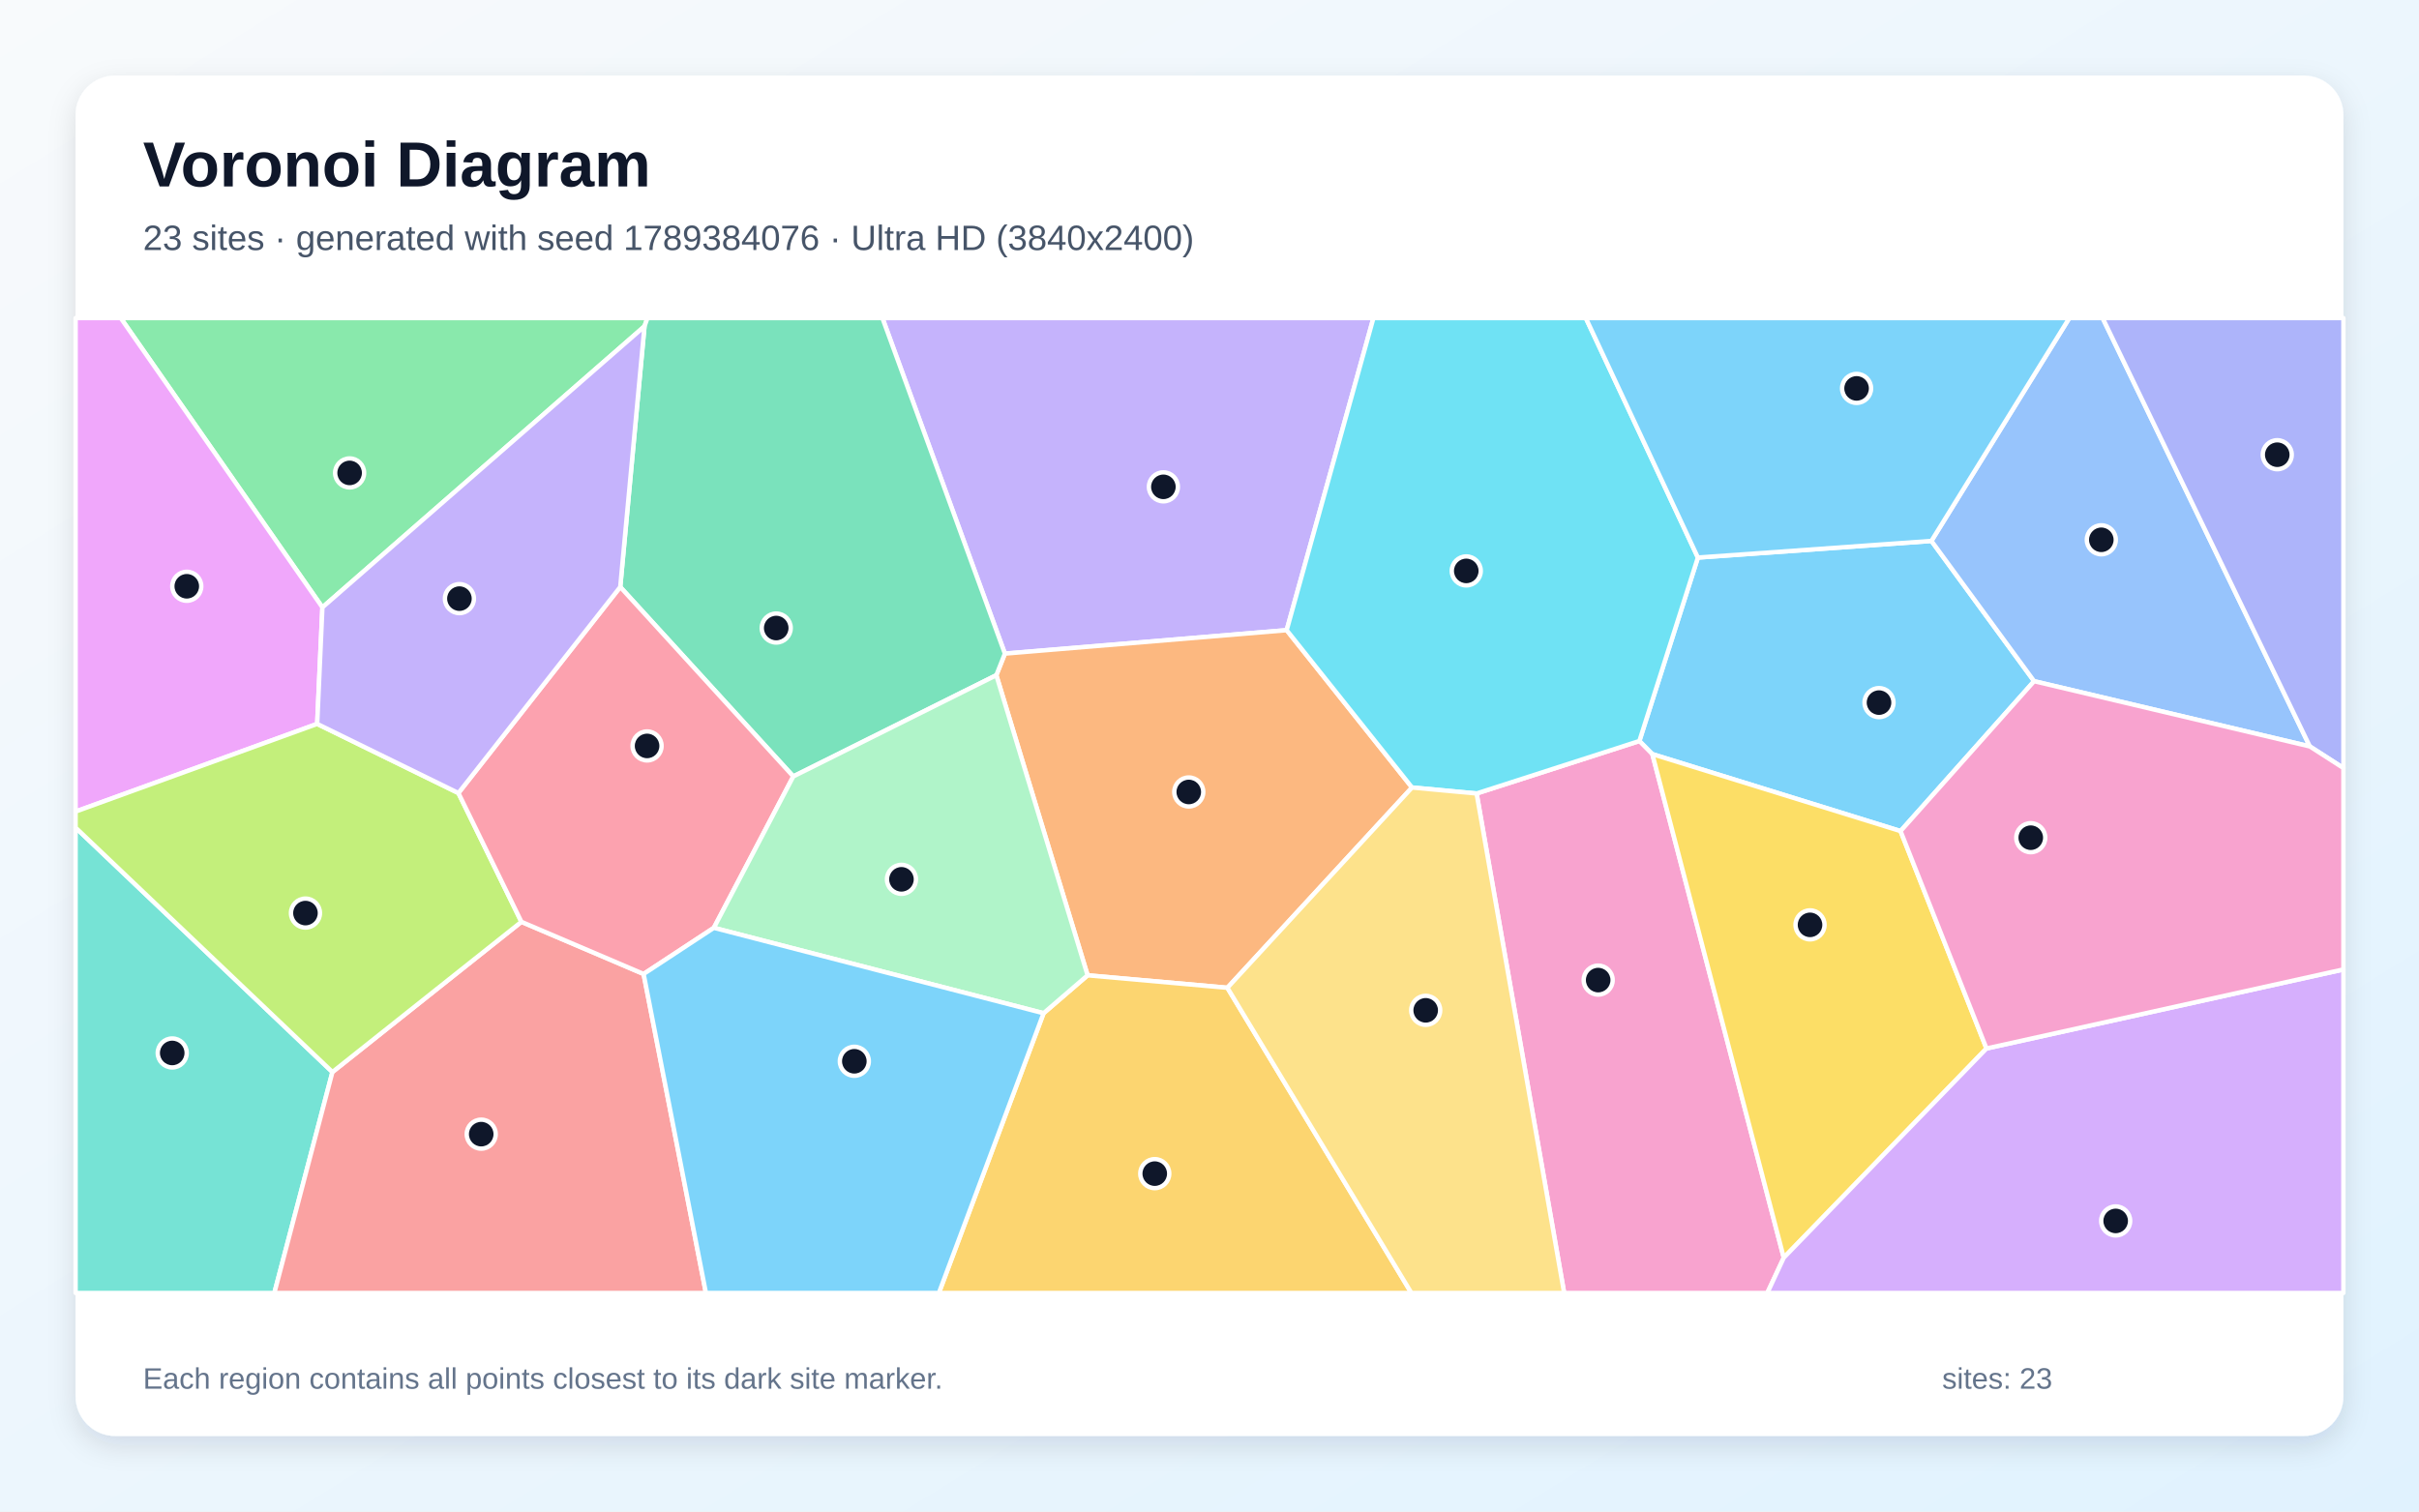
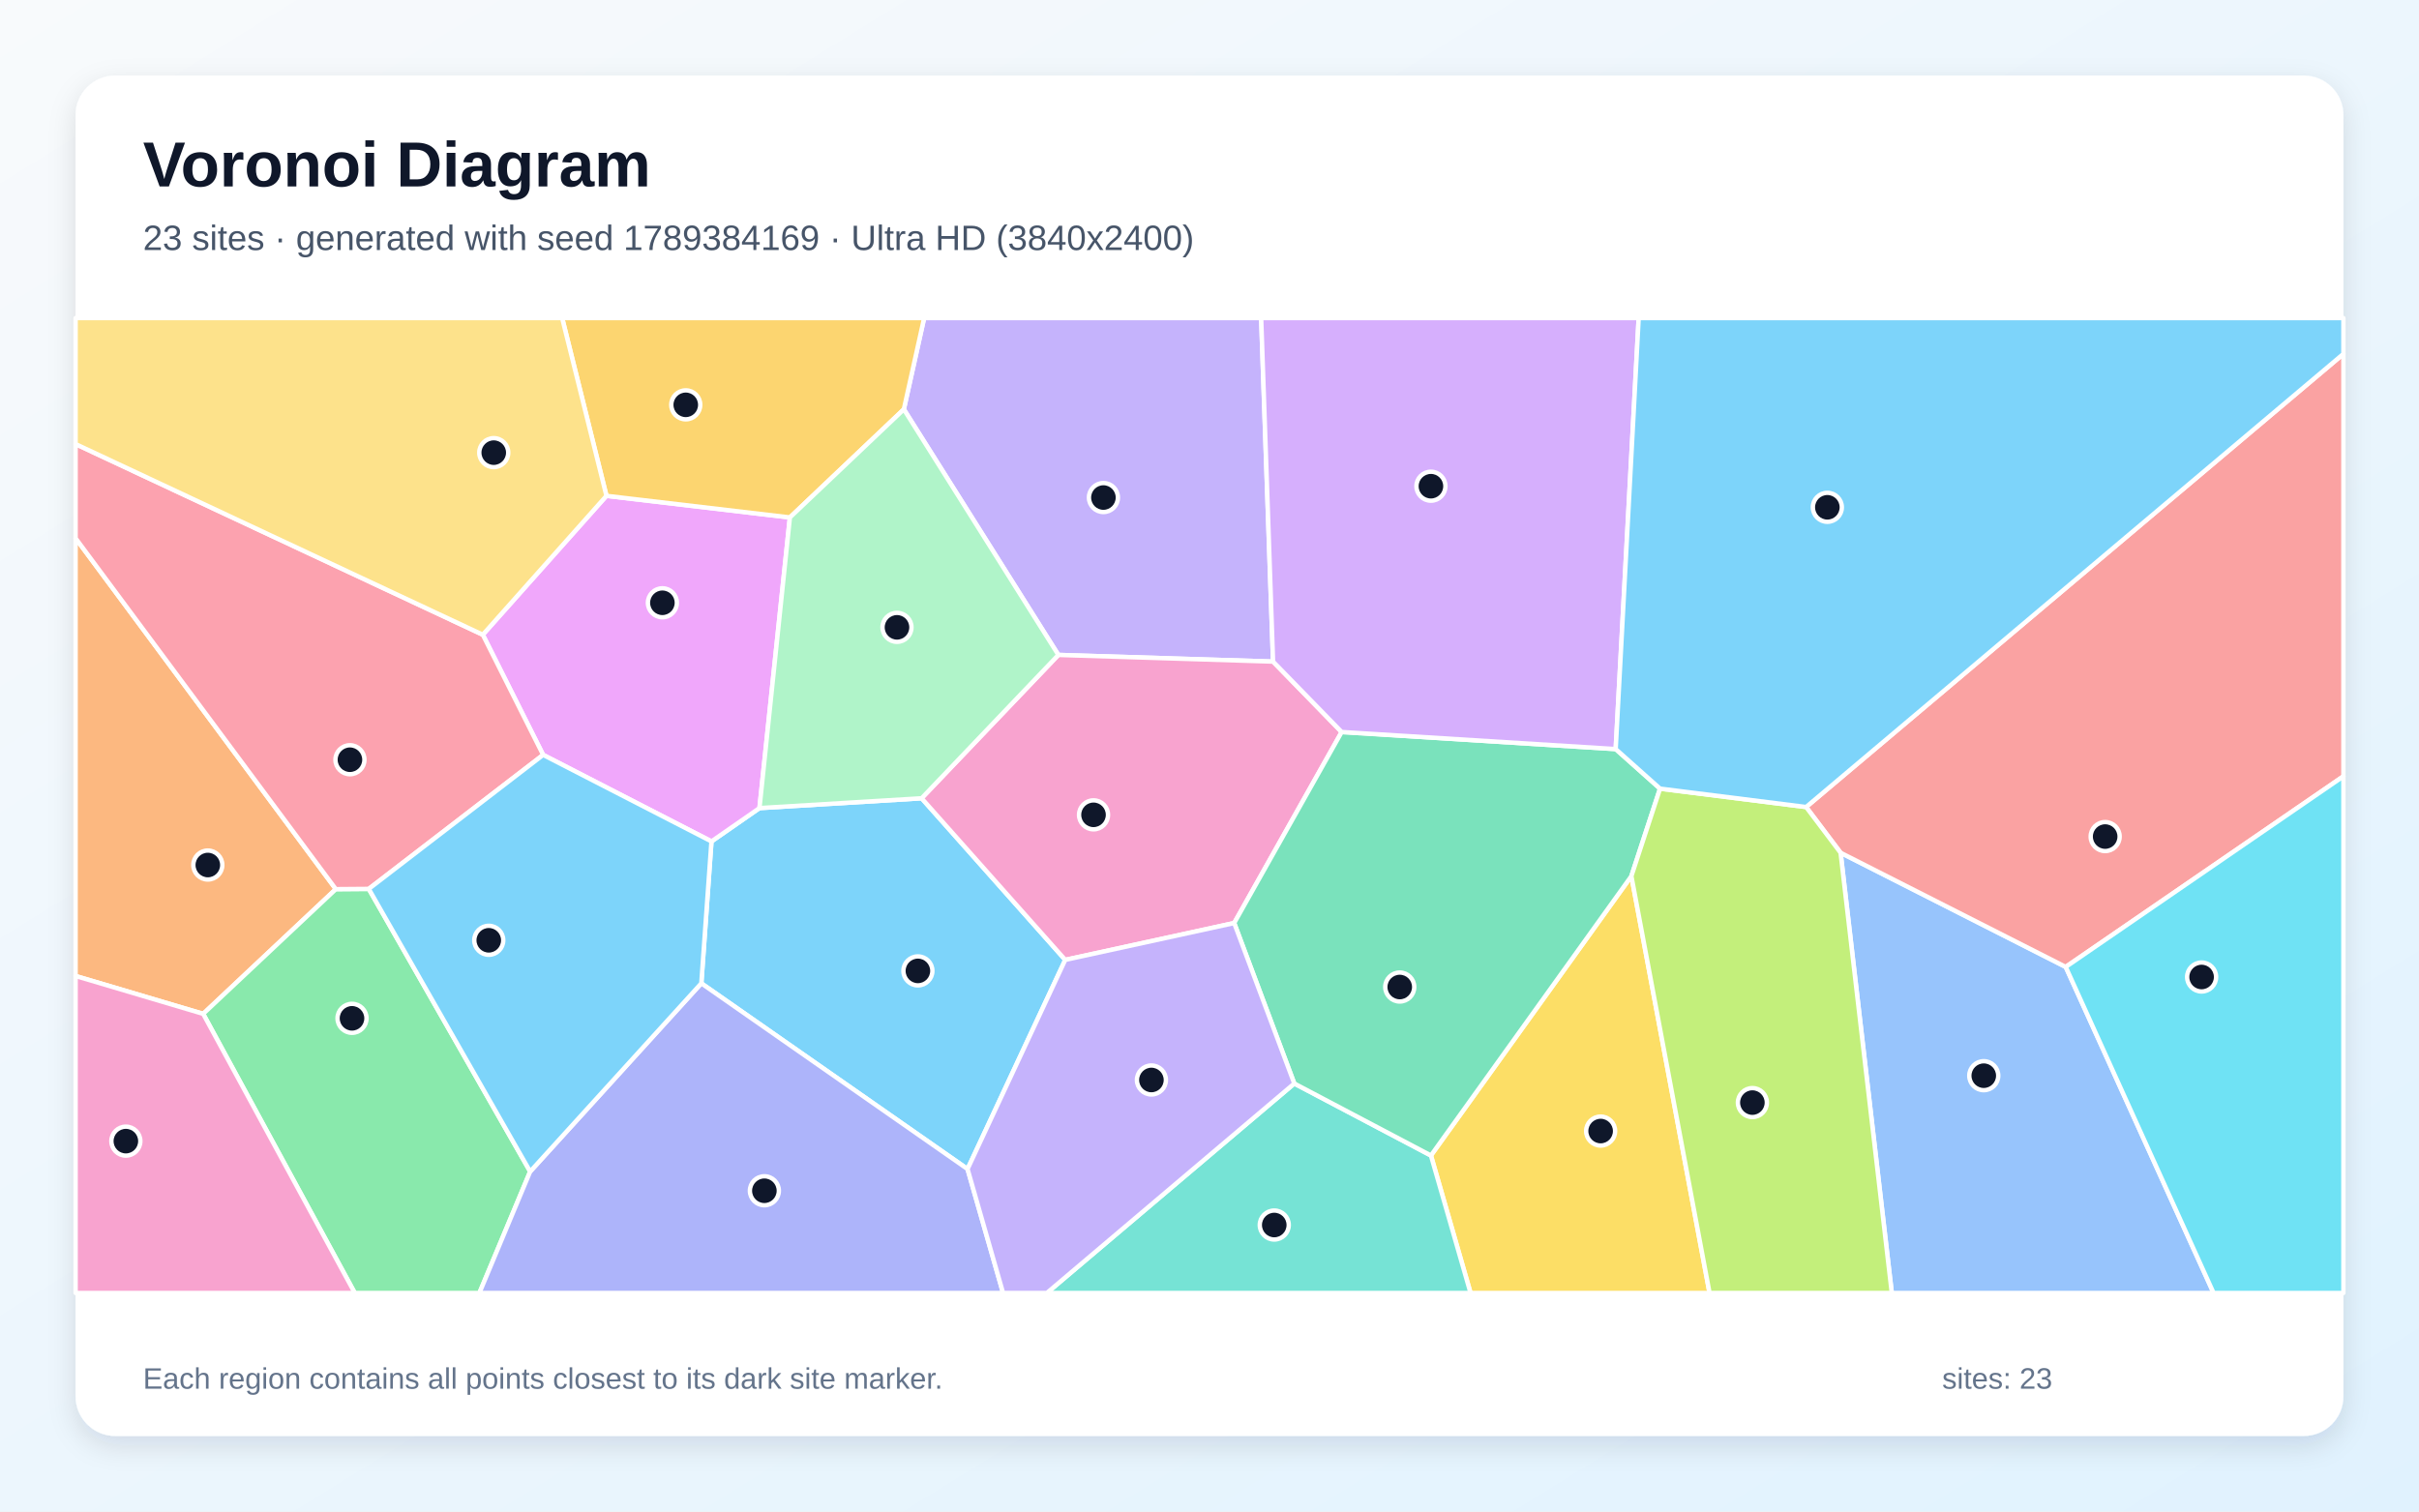
<svg xmlns="http://www.w3.org/2000/svg" width="3840" height="2400" viewBox="0 0 3840 2400" role="img" aria-labelledby="title description">
  <defs>
    <linearGradient id="background" x1="0" y1="0" x2="1" y2="1">
      <stop stop-color="#F8FAFC" />
      <stop offset="1" stop-color="#E0F2FE" />
    </linearGradient>
    <filter id="shadow" x="-5%" y="-5%" width="110%" height="110%">
      <feDropShadow dx="0" dy="15" stdDeviation="22" flood-color="#0F172A" flood-opacity=".12" />
    </filter>
  </defs>
  <rect width="3840" height="2400" fill="url(#background)" />
  <rect x="120" y="120" width="3600" height="2160" rx="63" fill="#FFFFFF" filter="url(#shadow)" />
  <g font-family="Arial, sans-serif">
    <text x="227" y="296" font-size="101" font-weight="700" fill="#0F172A">Voronoi Diagram</text>
-     <text x="227" y="397" font-size="56" fill="#475569">23 sites · generated with seed 1789384076 · Ultra HD (3840x2400)</text>
+     <text x="227" y="397" font-size="56" fill="#475569">23 sites · generated with seed 1789384169 · Ultra HD (3840x2400)</text>
  </g>
  <g stroke="#FFFFFF" stroke-width="7" stroke-linejoin="round">
-     <polygon points="2695.3,885.3 3066.0,858.9 3229.0,1081.6 3017.0,1319.6 2623.0,1197.4 2602.4,1176.6" fill="#38BDF8" fill-opacity="0.65" />
-     <polygon points="2042.5,1000.6 1595.2,1037.8 1400.8,505.0 2180.2,505.0" fill="#A78BFA" fill-opacity="0.65" />
-     <polygon points="2344.0,1259.9 2602.4,1176.6 2623.0,1197.4 2831.6,1997.0 2805.5,2053.0 2483.0,2053.0" fill="#F472B6" fill-opacity="0.65" />
-     <polygon points="1948.4,1568.4 1726.5,1548.6 1581.6,1072.1 1595.2,1037.8 2042.5,1000.6 2241.5,1250.4" fill="#FB923C" fill-opacity="0.65" />
-     <polygon points="3153.4,1664.8 2831.6,1997.0 2623.0,1197.4 3017.0,1319.6" fill="#FACC15" fill-opacity="0.65" />
-     <polygon points="1023.1,518.1 511.8,964.4 191.7,505.0 1027.8,505.0" fill="#4ADE80" fill-opacity="0.65" />
-     <polygon points="120.0,1314.1 527.7,1702.2 435.5,2053.0 120.0,2053.0" fill="#2DD4BF" fill-opacity="0.65" />
-     <polygon points="3229.0,1081.6 3066.0,858.9 3284.9,505.0 3337.8,505.0 3666.7,1185.2" fill="#60A5FA" fill-opacity="0.65" />
-     <polygon points="503.5,1149.4 120.0,1288.6 120.0,505.0 191.7,505.0 511.8,964.4" fill="#E879F9" fill-opacity="0.65" />
-     <polygon points="1259.3,1232.8 984.6,932.0 1023.1,518.1 1027.8,505.0 1400.8,505.0 1595.2,1037.8 1581.6,1072.1" fill="#34D399" fill-opacity="0.65" />
-     <polygon points="527.7,1702.2 827.7,1463.7 1021.7,1546.5 1120.6,2053.0 435.5,2053.0" fill="#F87171" fill-opacity="0.65" />
-     <polygon points="3666.7,1185.2 3337.8,505.0 3720.0,505.0 3720.0,1219.5" fill="#818CF8" fill-opacity="0.65" />
-     <polygon points="1656.6,1608.8 1726.5,1548.6 1948.4,1568.4 2240.5,2053.0 1490.4,2053.0" fill="#FBBF24" fill-opacity="0.65" />
-     <polygon points="727.7,1259.2 827.7,1463.7 527.7,1702.2 120.0,1314.1 120.0,1288.6 503.5,1149.4" fill="#A3E635" fill-opacity="0.65" />
-     <polygon points="2831.6,1997.0 3153.4,1664.8 3720.0,1539.3 3720.0,2053.0 2805.5,2053.0" fill="#C084FC" fill-opacity="0.65" />
-     <polygon points="1133.2,1473.2 1021.7,1546.5 827.7,1463.7 727.7,1259.2 984.6,932.0 1259.3,1232.8" fill="#FB7185" fill-opacity="0.65" />
-     <polygon points="2344.0,1259.9 2241.5,1250.4 2042.5,1000.6 2180.2,505.0 2517.4,505.0 2695.3,885.3 2602.4,1176.6" fill="#22D3EE" fill-opacity="0.65" />
-     <polygon points="1656.6,1608.8 1133.2,1473.2 1259.3,1232.8 1581.6,1072.1 1726.5,1548.6" fill="#86EFAC" fill-opacity="0.65" />
-     <polygon points="1948.4,1568.4 2241.5,1250.4 2344.0,1259.9 2483.0,2053.0 2240.5,2053.0" fill="#FCD34D" fill-opacity="0.65" />
-     <polygon points="3066.0,858.9 2695.3,885.3 2517.4,505.0 3284.9,505.0" fill="#38BDF8" fill-opacity="0.65" />
-     <polygon points="1021.7,1546.5 1133.2,1473.2 1656.6,1608.8 1490.4,2053.0 1120.6,2053.0" fill="#38BDF8" fill-opacity="0.65" />
-     <polygon points="984.6,932.0 727.7,1259.2 503.5,1149.4 511.8,964.4 1023.1,518.1" fill="#A78BFA" fill-opacity="0.65" />
-     <polygon points="3153.4,1664.8 3017.0,1319.6 3229.0,1081.6 3666.7,1185.2 3720.0,1219.5 3720.0,1539.3" fill="#F472B6" fill-opacity="0.65" />
+     <polygon points="1535.9,1856.2 1113.3,1561.3 1129.4,1336.0 1205.6,1283.1 1463.0,1267.5 1691.0,1524.1" fill="#38BDF8" fill-opacity="0.65" />
+     <polygon points="2020.9,1050.5 1680.1,1039.9 1434.8,649.9 1467.0,505.0 2002.0,505.0" fill="#A78BFA" fill-opacity="0.65" />
+     <polygon points="2129.8,1162.3 1959.2,1465.6 1691.0,1524.1 1463.0,1267.5 1680.1,1039.9 2020.9,1050.5" fill="#F472B6" fill-opacity="0.65" />
+     <polygon points="533.1,1411.8 322.5,1609.8 120.0,1549.7 120.0,854.6" fill="#FB923C" fill-opacity="0.65" />
+     <polygon points="2271.5,1834.7 2589.7,1391.1 2713.8,2053.0 2334.4,2053.0" fill="#FACC15" fill-opacity="0.65" />
+     <polygon points="322.5,1609.8 533.1,1411.8 585.4,1411.4 841.6,1860.2 761.0,2053.0 563.2,2053.0" fill="#4ADE80" fill-opacity="0.65" />
+     <polygon points="2054.6,1720.4 2271.5,1834.7 2334.4,2053.0 1661.8,2053.0" fill="#2DD4BF" fill-opacity="0.65" />
+     <polygon points="2921.8,1354.0 3279.2,1535.3 3513.9,2053.0 3003.1,2053.0" fill="#60A5FA" fill-opacity="0.65" />
+     <polygon points="862.2,1198.6 766.4,1007.8 962.7,787.3 1253.9,821.6 1205.6,1283.1 1129.4,1336.0" fill="#E879F9" fill-opacity="0.65" />
+     <polygon points="2054.6,1720.4 1959.2,1465.6 2129.8,1162.3 2564.8,1189.4 2635.2,1252.2 2589.7,1391.1 2271.5,1834.7" fill="#34D399" fill-opacity="0.65" />
+     <polygon points="3279.2,1535.3 2921.8,1354.0 2867.1,1281.4 3720.0,561.9 3720.0,1232.6" fill="#F87171" fill-opacity="0.65" />
+     <polygon points="841.6,1860.2 1113.3,1561.3 1535.9,1856.2 1592.3,2053.0 761.0,2053.0" fill="#818CF8" fill-opacity="0.65" />
+     <polygon points="1434.8,649.9 1253.9,821.6 962.7,787.3 892.4,505.0 1467.0,505.0" fill="#FBBF24" fill-opacity="0.65" />
+     <polygon points="2589.7,1391.1 2635.2,1252.2 2867.1,1281.4 2921.8,1354.0 3003.1,2053.0 2713.8,2053.0" fill="#A3E635" fill-opacity="0.65" />
+     <polygon points="2564.8,1189.4 2129.8,1162.3 2020.9,1050.5 2002.0,505.0 2601.3,505.0" fill="#C084FC" fill-opacity="0.65" />
+     <polygon points="766.4,1007.8 862.2,1198.6 585.4,1411.4 533.1,1411.8 120.0,854.6 120.0,705.1" fill="#FB7185" fill-opacity="0.65" />
+     <polygon points="3279.2,1535.3 3720.0,1232.6 3720.0,2053.0 3513.9,2053.0" fill="#22D3EE" fill-opacity="0.65" />
+     <polygon points="1434.8,649.9 1680.1,1039.9 1463.0,1267.5 1205.6,1283.1 1253.9,821.6" fill="#86EFAC" fill-opacity="0.65" />
+     <polygon points="962.7,787.3 766.4,1007.8 120.0,705.1 120.0,505.0 892.4,505.0" fill="#FCD34D" fill-opacity="0.65" />
+     <polygon points="841.6,1860.2 585.4,1411.4 862.2,1198.6 1129.4,1336.0 1113.3,1561.3" fill="#38BDF8" fill-opacity="0.65" />
+     <polygon points="2867.1,1281.4 2635.2,1252.2 2564.8,1189.4 2601.3,505.0 3720.0,505.0 3720.0,561.9" fill="#38BDF8" fill-opacity="0.65" />
+     <polygon points="1535.9,1856.2 1691.0,1524.1 1959.2,1465.6 2054.6,1720.4 1661.8,2053.0 1592.3,2053.0" fill="#A78BFA" fill-opacity="0.65" />
+     <polygon points="120.0,1549.7 322.5,1609.8 563.2,2053.0 120.0,2053.0" fill="#F472B6" fill-opacity="0.65" />
  </g>
  <g>
-     <circle cx="2982.8" cy="1115.6" r="23" fill="#0F172A" stroke="#FFFFFF" stroke-width="7" />
-     <circle cx="1846.8" cy="773.0" r="23" fill="#0F172A" stroke="#FFFFFF" stroke-width="7" />
-     <circle cx="2537.0" cy="1556.2" r="23" fill="#0F172A" stroke="#FFFFFF" stroke-width="7" />
-     <circle cx="1887.1" cy="1257.5" r="23" fill="#0F172A" stroke="#FFFFFF" stroke-width="7" />
-     <circle cx="2873.3" cy="1468.5" r="23" fill="#0F172A" stroke="#FFFFFF" stroke-width="7" />
-     <circle cx="555.0" cy="750.9" r="23" fill="#0F172A" stroke="#FFFFFF" stroke-width="7" />
-     <circle cx="273.4" cy="1671.9" r="23" fill="#0F172A" stroke="#FFFFFF" stroke-width="7" />
-     <circle cx="3335.7" cy="857.1" r="23" fill="#0F172A" stroke="#FFFFFF" stroke-width="7" />
-     <circle cx="296.5" cy="930.9" r="23" fill="#0F172A" stroke="#FFFFFF" stroke-width="7" />
-     <circle cx="1232.2" cy="997.2" r="23" fill="#0F172A" stroke="#FFFFFF" stroke-width="7" />
-     <circle cx="763.9" cy="1800.8" r="23" fill="#0F172A" stroke="#FFFFFF" stroke-width="7" />
-     <circle cx="3615.0" cy="722.0" r="23" fill="#0F172A" stroke="#FFFFFF" stroke-width="7" />
-     <circle cx="1833.1" cy="1863.5" r="23" fill="#0F172A" stroke="#FFFFFF" stroke-width="7" />
-     <circle cx="484.9" cy="1449.8" r="23" fill="#0F172A" stroke="#FFFFFF" stroke-width="7" />
-     <circle cx="3358.5" cy="1938.6" r="23" fill="#0F172A" stroke="#FFFFFF" stroke-width="7" />
-     <circle cx="1027.2" cy="1184.4" r="23" fill="#0F172A" stroke="#FFFFFF" stroke-width="7" />
-     <circle cx="2327.6" cy="906.5" r="23" fill="#0F172A" stroke="#FFFFFF" stroke-width="7" />
-     <circle cx="1431.0" cy="1396.2" r="23" fill="#0F172A" stroke="#FFFFFF" stroke-width="7" />
-     <circle cx="2263.2" cy="1604.2" r="23" fill="#0F172A" stroke="#FFFFFF" stroke-width="7" />
-     <circle cx="2947.2" cy="616.7" r="23" fill="#0F172A" stroke="#FFFFFF" stroke-width="7" />
-     <circle cx="1356.2" cy="1685.1" r="23" fill="#0F172A" stroke="#FFFFFF" stroke-width="7" />
-     <circle cx="729.3" cy="950.5" r="23" fill="#0F172A" stroke="#FFFFFF" stroke-width="7" />
-     <circle cx="3223.7" cy="1330.1" r="23" fill="#0F172A" stroke="#FFFFFF" stroke-width="7" />
+     <circle cx="1457.1" cy="1541.6" r="23" fill="#0F172A" stroke="#FFFFFF" stroke-width="7" />
+     <circle cx="1751.6" cy="790.0" r="23" fill="#0F172A" stroke="#FFFFFF" stroke-width="7" />
+     <circle cx="1735.9" cy="1293.8" r="23" fill="#0F172A" stroke="#FFFFFF" stroke-width="7" />
+     <circle cx="329.9" cy="1373.5" r="23" fill="#0F172A" stroke="#FFFFFF" stroke-width="7" />
+     <circle cx="2540.9" cy="1795.9" r="23" fill="#0F172A" stroke="#FFFFFF" stroke-width="7" />
+     <circle cx="558.8" cy="1616.9" r="23" fill="#0F172A" stroke="#FFFFFF" stroke-width="7" />
+     <circle cx="2022.8" cy="1945.1" r="23" fill="#0F172A" stroke="#FFFFFF" stroke-width="7" />
+     <circle cx="3149.1" cy="1708.0" r="23" fill="#0F172A" stroke="#FFFFFF" stroke-width="7" />
+     <circle cx="1051.5" cy="957.1" r="23" fill="#0F172A" stroke="#FFFFFF" stroke-width="7" />
+     <circle cx="2222.0" cy="1567.2" r="23" fill="#0F172A" stroke="#FFFFFF" stroke-width="7" />
+     <circle cx="3341.8" cy="1328.3" r="23" fill="#0F172A" stroke="#FFFFFF" stroke-width="7" />
+     <circle cx="1213.4" cy="1890.7" r="23" fill="#0F172A" stroke="#FFFFFF" stroke-width="7" />
+     <circle cx="1088.6" cy="642.8" r="23" fill="#0F172A" stroke="#FFFFFF" stroke-width="7" />
+     <circle cx="2781.8" cy="1750.7" r="23" fill="#0F172A" stroke="#FFFFFF" stroke-width="7" />
+     <circle cx="2271.5" cy="772.0" r="23" fill="#0F172A" stroke="#FFFFFF" stroke-width="7" />
+     <circle cx="555.5" cy="1206.3" r="23" fill="#0F172A" stroke="#FFFFFF" stroke-width="7" />
+     <circle cx="3494.9" cy="1551.3" r="23" fill="#0F172A" stroke="#FFFFFF" stroke-width="7" />
+     <circle cx="1423.9" cy="996.1" r="23" fill="#0F172A" stroke="#FFFFFF" stroke-width="7" />
+     <circle cx="783.8" cy="718.7" r="23" fill="#0F172A" stroke="#FFFFFF" stroke-width="7" />
+     <circle cx="775.9" cy="1493.0" r="23" fill="#0F172A" stroke="#FFFFFF" stroke-width="7" />
+     <circle cx="2900.8" cy="805.5" r="23" fill="#0F172A" stroke="#FFFFFF" stroke-width="7" />
+     <circle cx="1827.8" cy="1714.8" r="23" fill="#0F172A" stroke="#FFFFFF" stroke-width="7" />
+     <circle cx="199.8" cy="1811.9" r="23" fill="#0F172A" stroke="#FFFFFF" stroke-width="7" />
  </g>
  <g font-family="Arial, sans-serif" font-size="47" fill="#64748B">
    <text x="227" y="2205">Each region contains all points closest to its dark site marker.</text>
    <text x="3083" y="2205">sites: 23</text>
  </g>
</svg>
